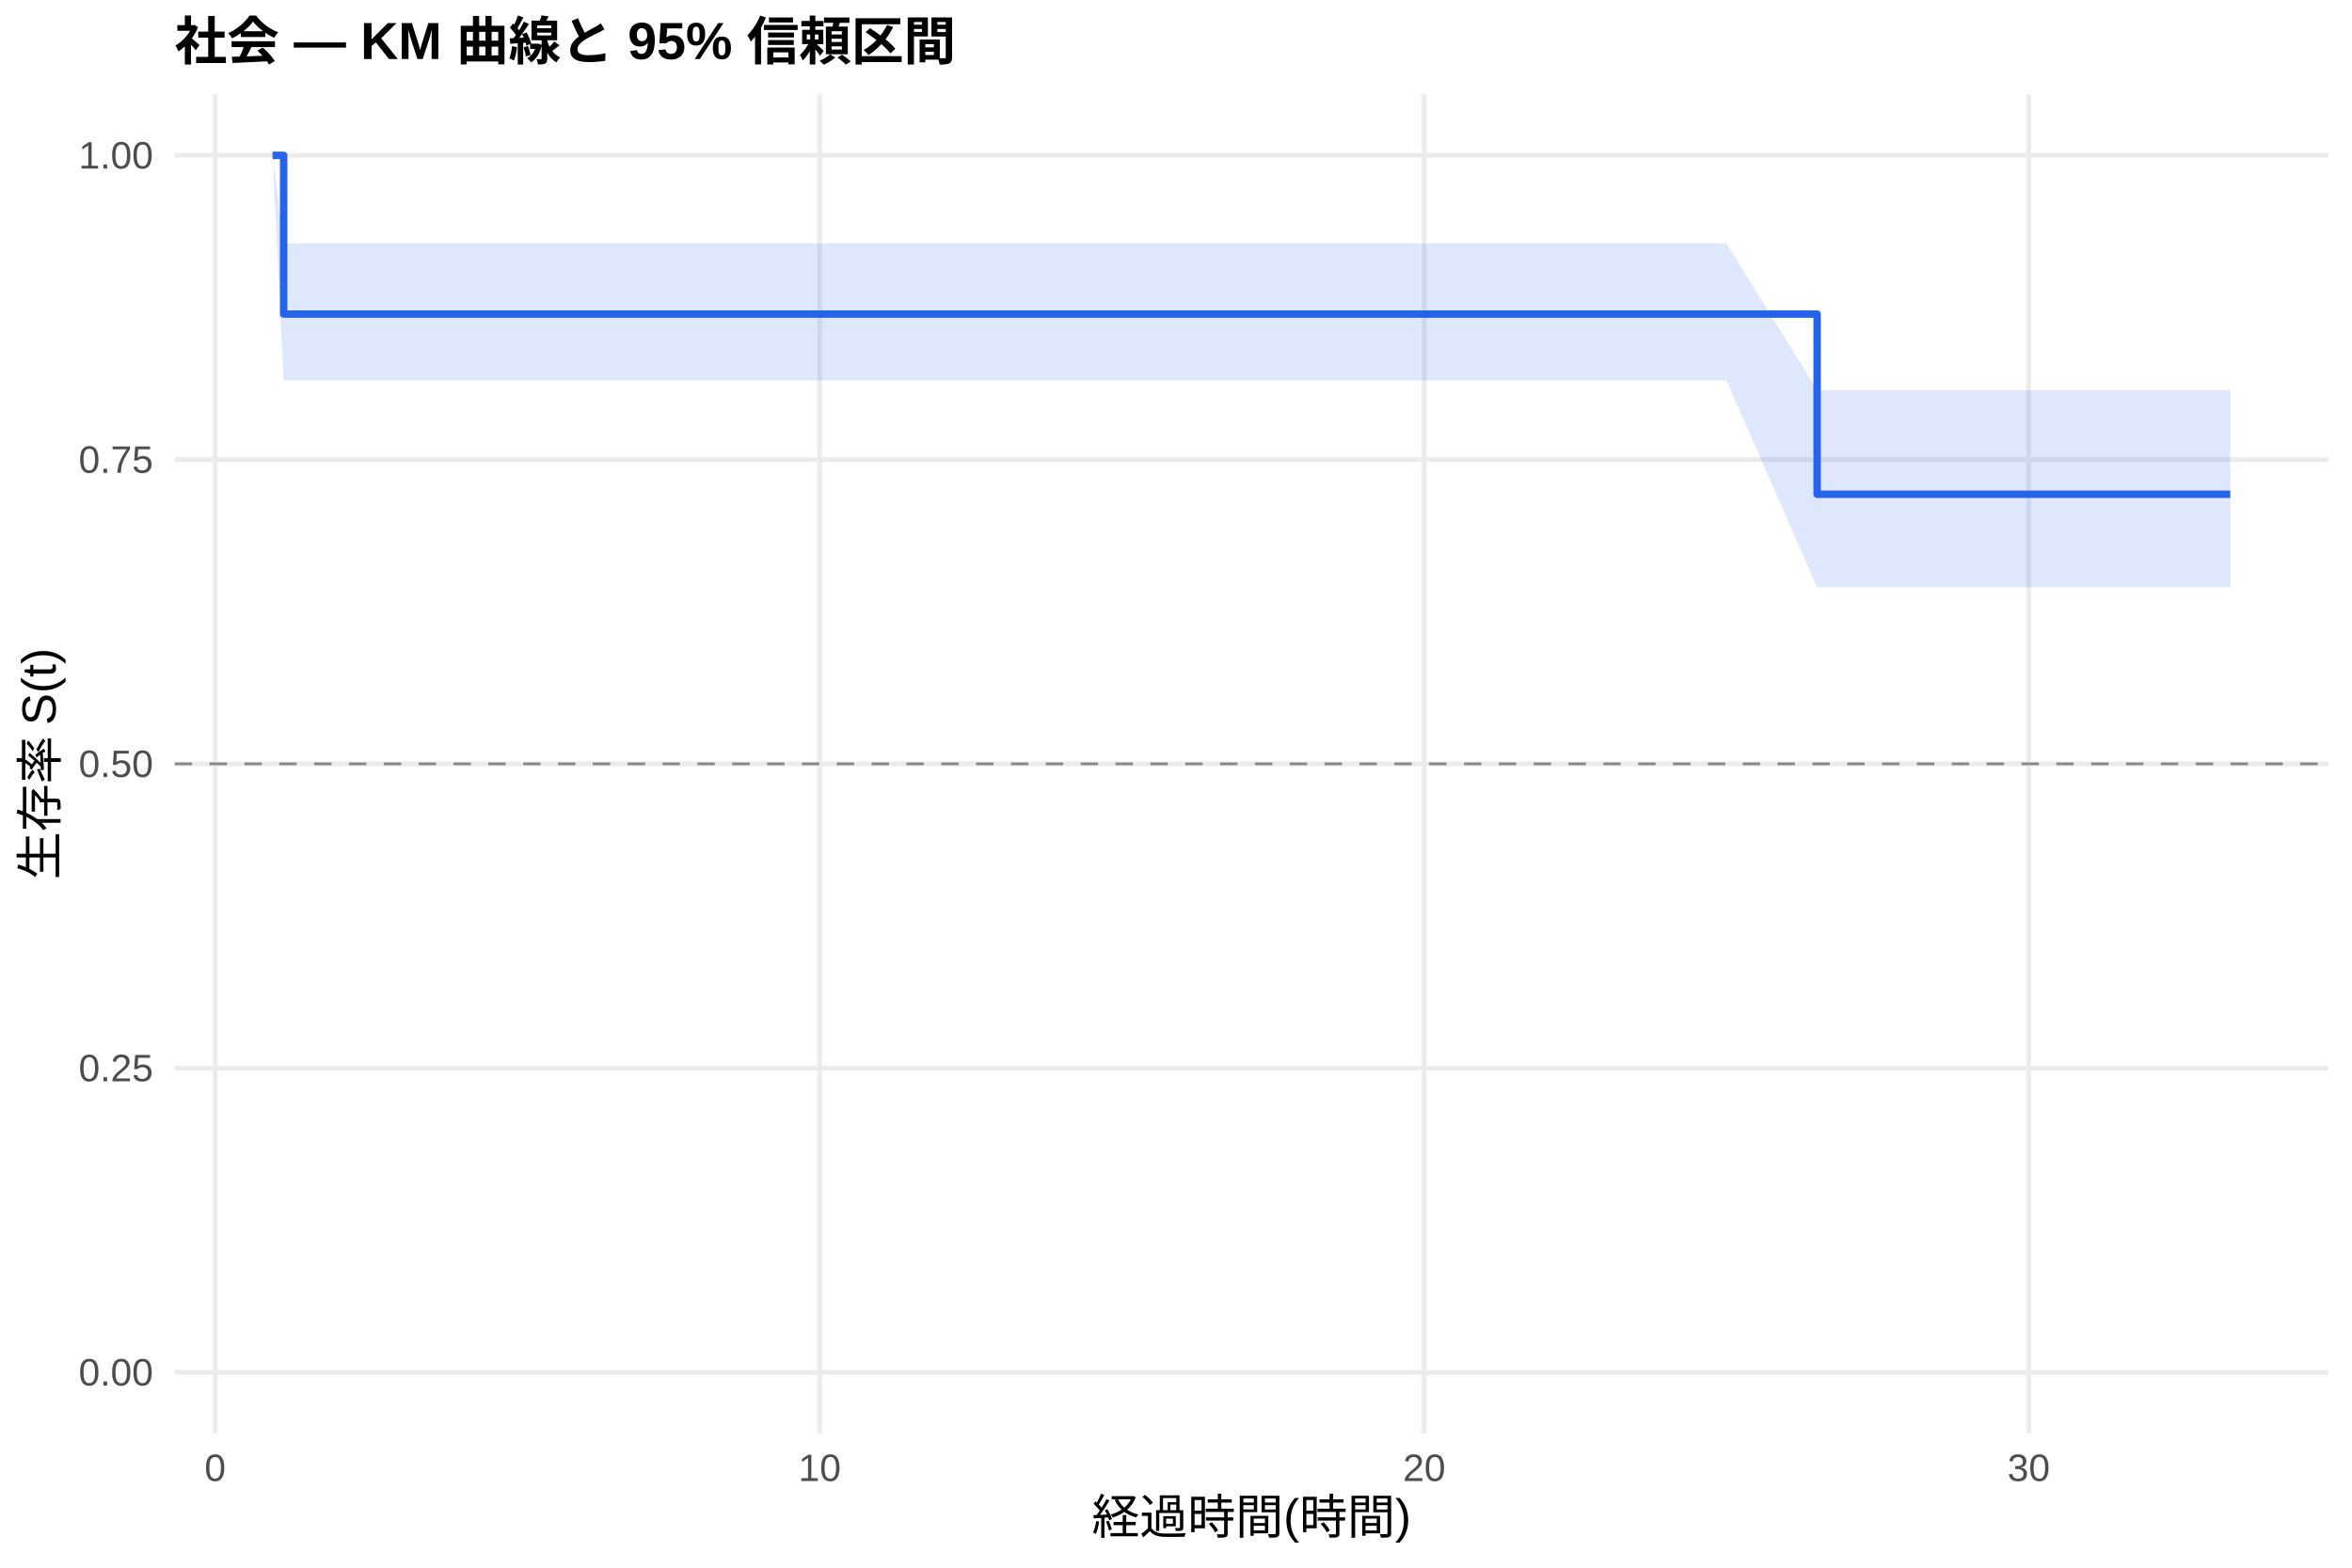
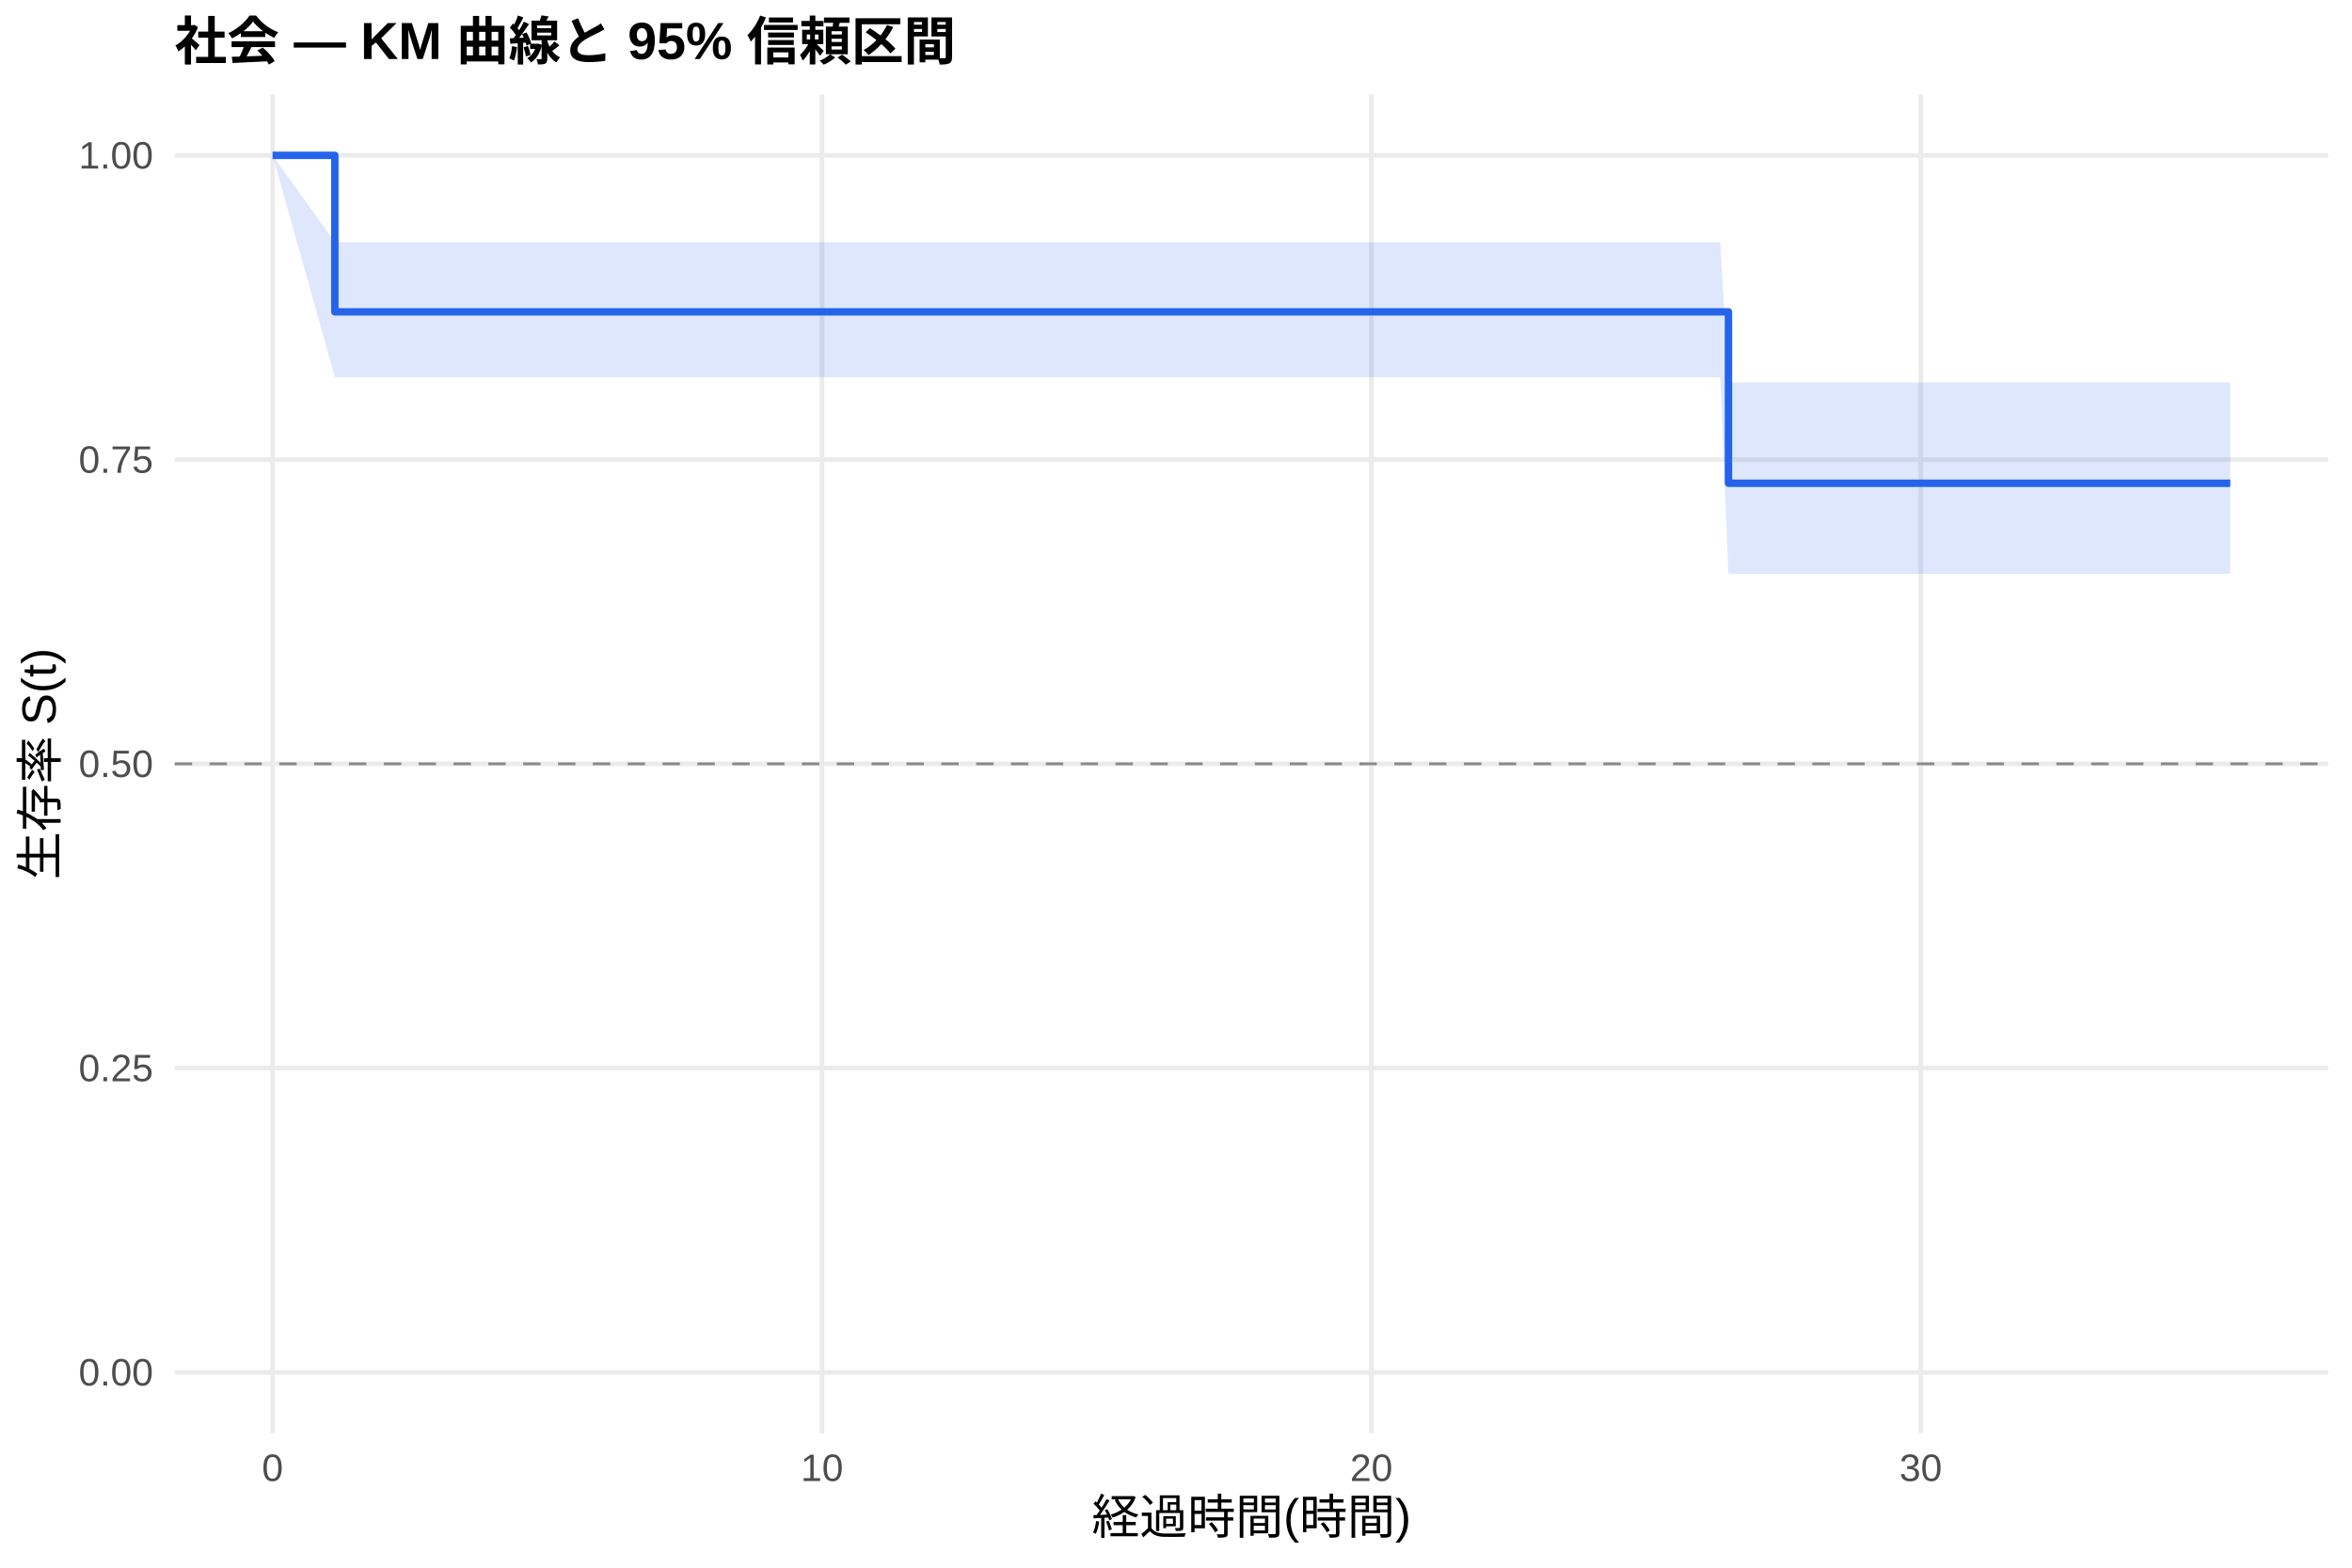
<svg xmlns="http://www.w3.org/2000/svg" width="540.00pt" height="360.00pt" viewBox="0 0 540.00 360.00">
  <g class="svglite">
    <defs>
      <style type="text/css">
    .svglite line, .svglite polyline, .svglite polygon, .svglite path, .svglite rect, .svglite circle {
      fill: none;
      stroke: #000000;
      stroke-linecap: round;
      stroke-linejoin: round;
      stroke-miterlimit: 10.00;
    }
    .svglite text {
      white-space: pre;
    }
    .svglite g.glyphgroup path {
      fill: inherit;
      stroke: none;
    }
  </style>
    </defs>
    <rect width="100%" height="100%" style="stroke: none; fill: #FFFFFF;" />
    <defs>
      <clipPath id="cpMC4wMHw1NDAuMDB8MC4wMHwzNjAuMDA=">
        <rect x="0.00" y="0.00" width="540.00" height="360.00" />
      </clipPath>
    </defs>
    <g clip-path="url(#cpMC4wMHw1NDAuMDB8MC4wMHwzNjAuMDA=)">
      <rect x="0" y="0.00" width="540.00" height="360.00" style="stroke-width: 1.07; stroke: none; fill: #FFFFFF;" />
    </g>
    <defs>
      <clipPath id="cpNDAuMTF8NTM0LjUyfDIxLjcxfDMyOS4xMg==">
        <rect x="40.11" y="21.71" width="494.41" height="307.41" />
      </clipPath>
    </defs>
    <g clip-path="url(#cpNDAuMTF8NTM0LjUyfDIxLjcxfDMyOS4xMg==)">
      <polyline points="40.11,315.14 534.52,315.14 " style="stroke-width: 1.07; stroke: #EBEBEB; stroke-linecap: butt;" />
      <polyline points="40.11,245.28 534.52,245.28 " style="stroke-width: 1.07; stroke: #EBEBEB; stroke-linecap: butt;" />
      <polyline points="40.11,175.41 534.52,175.41 " style="stroke-width: 1.07; stroke: #EBEBEB; stroke-linecap: butt;" />
      <polyline points="40.11,105.55 534.52,105.55 " style="stroke-width: 1.07; stroke: #EBEBEB; stroke-linecap: butt;" />
      <polyline points="40.11,35.68 534.52,35.68 " style="stroke-width: 1.07; stroke: #EBEBEB; stroke-linecap: butt;" />
-       <polyline points="49.40,329.12 49.40,21.71 " style="stroke-width: 1.07; stroke: #EBEBEB; stroke-linecap: butt;" />
-       <polyline points="188.19,329.12 188.19,21.71 " style="stroke-width: 1.07; stroke: #EBEBEB; stroke-linecap: butt;" />
-       <polyline points="326.99,329.12 326.99,21.71 " style="stroke-width: 1.07; stroke: #EBEBEB; stroke-linecap: butt;" />
-       <polyline points="465.78,329.12 465.78,21.71 " style="stroke-width: 1.07; stroke: #EBEBEB; stroke-linecap: butt;" />
-       <polygon points="62.58,35.68 65.13,55.91 76.46,55.91 114.40,55.91 194.90,55.91 215.49,55.91 228.44,55.91 241.17,55.91 253.89,55.91 267.77,55.91 279.33,55.91 298.07,55.91 310.33,55.91 333.70,55.91 383.20,55.91 396.38,55.91 417.20,89.58 512.05,89.58 512.05,134.87 417.20,134.87 396.38,87.34 383.20,87.34 333.70,87.34 310.33,87.34 298.07,87.34 279.33,87.34 267.77,87.34 253.89,87.34 241.17,87.34 228.44,87.34 215.49,87.34 194.90,87.34 114.40,87.34 76.46,87.34 65.13,87.34 62.58,35.68 " style="stroke-width: 0.00; stroke: none; stroke-linecap: butt; fill: #2563EB; fill-opacity: 0.15;" />
-       <polyline points="62.58,35.68 65.13,55.91 76.46,55.91 114.40,55.91 194.90,55.91 215.49,55.91 228.44,55.91 241.17,55.91 253.89,55.91 267.77,55.91 279.33,55.91 298.07,55.91 310.33,55.91 333.70,55.91 383.20,55.91 396.38,55.91 417.20,89.58 512.05,89.58 " style="stroke-width: 1.07; stroke: none; stroke-linecap: butt;" />
-       <polyline points="512.05,134.87 417.20,134.87 396.38,87.34 383.20,87.34 333.70,87.34 310.33,87.34 298.07,87.34 279.33,87.34 267.77,87.34 253.89,87.34 241.17,87.34 228.44,87.34 215.49,87.34 194.90,87.34 114.40,87.34 76.46,87.34 65.13,87.34 62.58,35.68 " style="stroke-width: 1.07; stroke: none; stroke-linecap: butt;" />
-       <polyline points="62.58,35.68 65.13,35.68 65.13,72.13 76.46,72.13 76.46,72.13 114.40,72.13 114.40,72.13 194.90,72.13 194.90,72.13 215.49,72.13 215.49,72.13 228.44,72.13 228.44,72.13 241.17,72.13 241.17,72.13 253.89,72.13 253.89,72.13 267.77,72.13 267.77,72.13 279.33,72.13 279.33,72.13 298.07,72.13 298.07,72.13 310.33,72.13 310.33,72.13 333.70,72.13 333.70,72.13 383.20,72.13 383.20,72.13 396.38,72.13 396.38,72.13 417.20,72.13 417.20,113.50 512.05,113.50 512.05,113.50 " style="stroke-width: 1.71; stroke: #2563EB; stroke-linecap: butt;" />
+       <polyline points="62.58,329.12 62.58,21.71 " style="stroke-width: 1.07; stroke: #EBEBEB; stroke-linecap: butt;" />
+       <polyline points="188.72,329.12 188.72,21.71 " style="stroke-width: 1.07; stroke: #EBEBEB; stroke-linecap: butt;" />
+       <polyline points="314.85,329.12 314.85,21.71 " style="stroke-width: 1.07; stroke: #EBEBEB; stroke-linecap: butt;" />
+       <polyline points="440.99,329.12 440.99,21.71 " style="stroke-width: 1.07; stroke: #EBEBEB; stroke-linecap: butt;" />
+       <polygon points="62.58,35.68 76.88,55.61 103.58,55.61 116.19,55.61 150.67,55.61 223.83,55.61 242.54,55.61 254.31,55.61 265.87,55.61 277.43,55.61 290.05,55.61 300.56,55.61 317.59,55.61 328.73,55.61 349.96,55.61 394.95,55.61 396.84,87.83 406.93,87.83 512.05,87.83 512.05,131.76 406.93,131.76 396.84,131.76 394.95,86.62 349.96,86.62 328.73,86.62 317.59,86.62 300.56,86.62 290.05,86.62 277.43,86.62 265.87,86.62 254.31,86.62 242.54,86.62 223.83,86.62 150.67,86.62 116.19,86.62 103.58,86.62 76.88,86.62 62.58,35.68 " style="stroke-width: 0.00; stroke: none; stroke-linecap: butt; fill: #2563EB; fill-opacity: 0.15;" />
+       <polyline points="62.58,35.68 76.88,55.61 103.58,55.61 116.19,55.61 150.67,55.61 223.83,55.61 242.54,55.61 254.31,55.61 265.87,55.61 277.43,55.61 290.05,55.61 300.56,55.61 317.59,55.61 328.73,55.61 349.96,55.61 394.95,55.61 396.84,87.83 406.93,87.83 512.05,87.83 " style="stroke-width: 1.07; stroke: none; stroke-linecap: butt;" />
+       <polyline points="512.05,131.76 406.93,131.76 396.84,131.76 394.95,86.62 349.96,86.62 328.73,86.62 317.59,86.62 300.56,86.62 290.05,86.62 277.43,86.62 265.87,86.62 254.31,86.62 242.54,86.62 223.83,86.62 150.67,86.62 116.19,86.62 103.58,86.62 76.88,86.62 62.58,35.68 " style="stroke-width: 1.07; stroke: none; stroke-linecap: butt;" />
+       <polyline points="62.58,35.68 76.88,35.68 76.88,71.61 103.58,71.61 103.58,71.61 116.19,71.61 116.19,71.61 150.67,71.61 150.67,71.61 223.83,71.61 223.83,71.61 242.54,71.61 242.54,71.61 254.31,71.61 254.31,71.61 265.87,71.61 265.87,71.61 277.43,71.61 277.43,71.61 290.05,71.61 290.05,71.61 300.56,71.61 300.56,71.61 317.59,71.61 317.59,71.61 328.73,71.61 328.73,71.61 349.96,71.61 349.96,71.61 394.95,71.61 394.95,71.61 396.84,71.61 396.84,110.97 406.93,110.97 406.93,110.97 512.05,110.97 512.05,110.97 " style="stroke-width: 1.71; stroke: #2563EB; stroke-linecap: butt;" />
      <line x1="40.11" y1="175.41" x2="534.52" y2="175.41" style="stroke-width: 0.64; stroke: #888888; stroke-dasharray: 4.00,4.00; stroke-linecap: butt;" />
    </g>
    <g clip-path="url(#cpMC4wMHw1NDAuMDB8MC4wMHwzNjAuMDA=)">
      <text x="35.18" y="318.17" text-anchor="end" style="font-size: 8.80px;fill: #4D4D4D; font-family: &quot;Liberation Sans&quot;;" textLength="17.11px" lengthAdjust="spacingAndGlyphs">0.00</text>
      <text x="35.18" y="248.30" text-anchor="end" style="font-size: 8.80px;fill: #4D4D4D; font-family: &quot;Liberation Sans&quot;;" textLength="17.11px" lengthAdjust="spacingAndGlyphs">0.25</text>
      <text x="35.18" y="178.44" text-anchor="end" style="font-size: 8.80px;fill: #4D4D4D; font-family: &quot;Liberation Sans&quot;;" textLength="17.11px" lengthAdjust="spacingAndGlyphs">0.50</text>
      <text x="35.18" y="108.57" text-anchor="end" style="font-size: 8.80px;fill: #4D4D4D; font-family: &quot;Liberation Sans&quot;;" textLength="17.11px" lengthAdjust="spacingAndGlyphs">0.75</text>
      <text x="35.18" y="38.71" text-anchor="end" style="font-size: 8.80px;fill: #4D4D4D; font-family: &quot;Liberation Sans&quot;;" textLength="17.11px" lengthAdjust="spacingAndGlyphs">1.00</text>
-       <text x="49.40" y="340.10" text-anchor="middle" style="font-size: 8.80px;fill: #4D4D4D; font-family: &quot;Liberation Sans&quot;;" textLength="4.89px" lengthAdjust="spacingAndGlyphs">0</text>
-       <text x="188.19" y="340.10" text-anchor="middle" style="font-size: 8.80px;fill: #4D4D4D; font-family: &quot;Liberation Sans&quot;;" textLength="9.78px" lengthAdjust="spacingAndGlyphs">10</text>
-       <text x="326.99" y="340.10" text-anchor="middle" style="font-size: 8.80px;fill: #4D4D4D; font-family: &quot;Liberation Sans&quot;;" textLength="9.78px" lengthAdjust="spacingAndGlyphs">20</text>
-       <text x="465.78" y="340.10" text-anchor="middle" style="font-size: 8.80px;fill: #4D4D4D; font-family: &quot;Liberation Sans&quot;;" textLength="9.78px" lengthAdjust="spacingAndGlyphs">30</text>
+       <text x="62.58" y="340.10" text-anchor="middle" style="font-size: 8.80px;fill: #4D4D4D; font-family: &quot;Liberation Sans&quot;;" textLength="4.89px" lengthAdjust="spacingAndGlyphs">0</text>
+       <text x="188.72" y="340.10" text-anchor="middle" style="font-size: 8.80px;fill: #4D4D4D; font-family: &quot;Liberation Sans&quot;;" textLength="9.78px" lengthAdjust="spacingAndGlyphs">10</text>
+       <text x="314.85" y="340.10" text-anchor="middle" style="font-size: 8.80px;fill: #4D4D4D; font-family: &quot;Liberation Sans&quot;;" textLength="9.78px" lengthAdjust="spacingAndGlyphs">20</text>
+       <text x="440.99" y="340.10" text-anchor="middle" style="font-size: 8.80px;fill: #4D4D4D; font-family: &quot;Liberation Sans&quot;;" textLength="9.78px" lengthAdjust="spacingAndGlyphs">30</text>
      <text x="287.32" y="352.24" text-anchor="middle" style="font-size: 11.00px; font-family: &quot;Liberation Sans&quot;;" textLength="73.31px" lengthAdjust="spacingAndGlyphs">経過時間(時間)</text>
      <text transform="translate(13.05,175.41) rotate(-90)" text-anchor="middle" style="font-size: 11.00px; font-family: &quot;Liberation Sans&quot;;" textLength="53.78px" lengthAdjust="spacingAndGlyphs">生存率 S(t)</text>
      <text x="40.11" y="13.74" style="font-size: 12.00px; font-weight: bold; font-family: &quot;Liberation Sans&quot;;" textLength="179.33px" lengthAdjust="spacingAndGlyphs">社会 — KM 曲線と 95% 信頼区間</text>
    </g>
  </g>
</svg>
